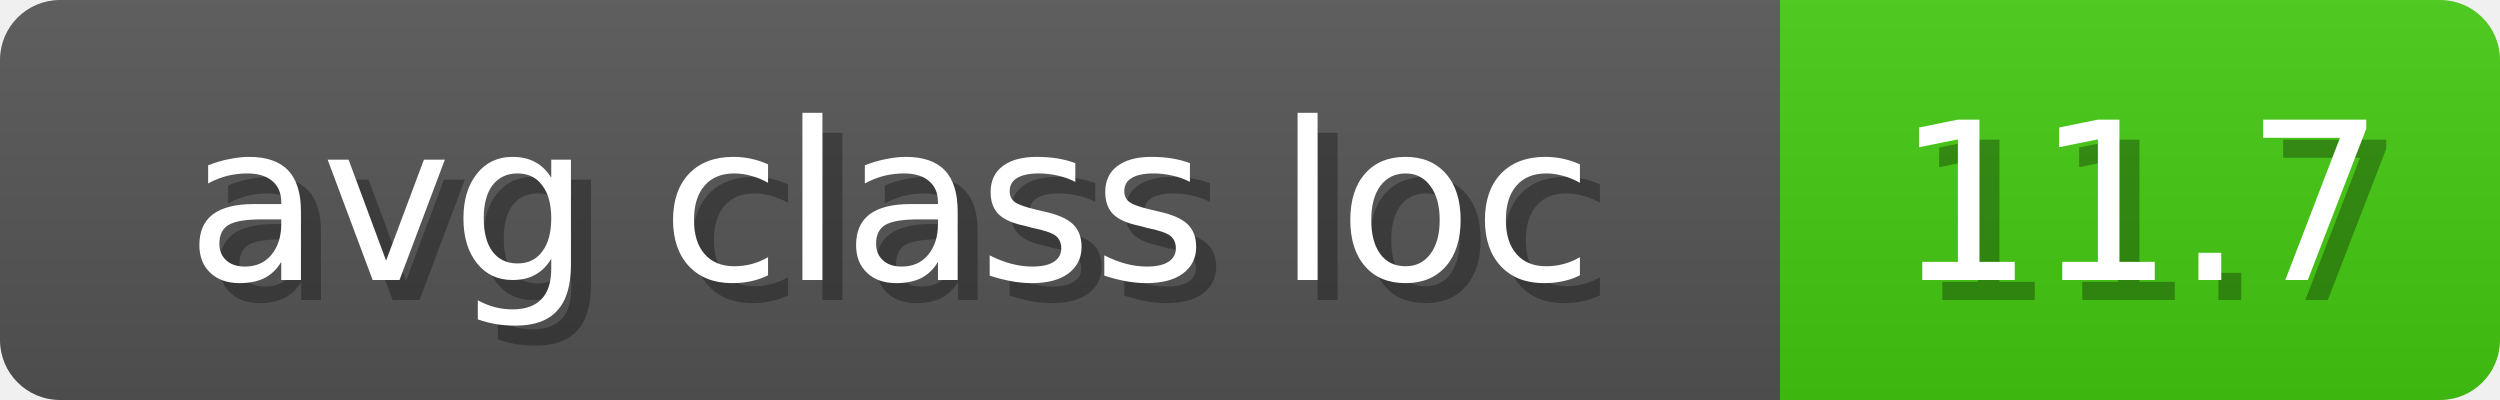
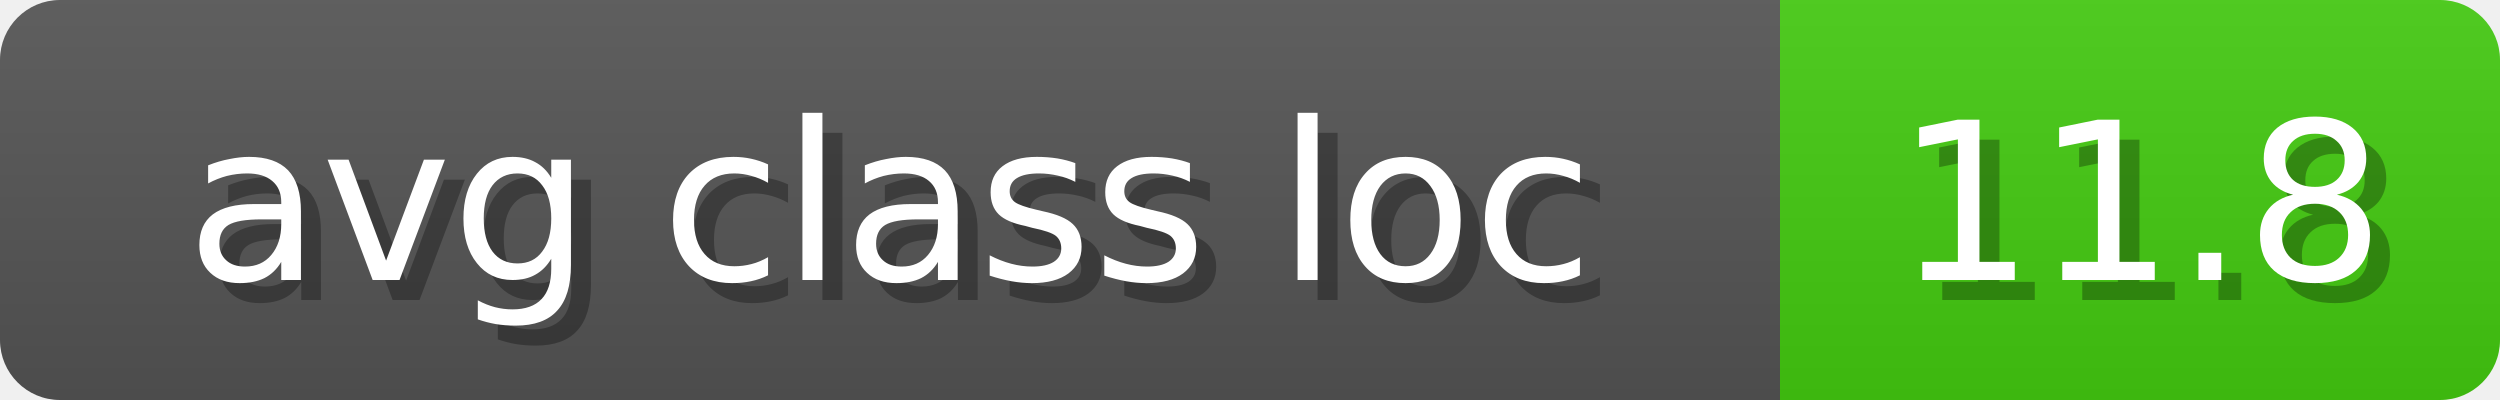
<svg xmlns="http://www.w3.org/2000/svg" width="125" height="20">
  <linearGradient id="b" x2="0" y2="100%">
    <stop offset="0" stop-color="#bbb" stop-opacity=".1" />
    <stop offset="1" stop-opacity=".1" />
  </linearGradient>
  <mask id="anybadge_13">
    <rect width="125" height="20" rx="3" fill="#fff" />
  </mask>
  <g mask="url(#anybadge_13)">
    <path fill="#555" d="M0 0h89v20H0z" />
    <path fill="#4C1" d="M89 0h36v20H89z" />
    <path fill="url(#b)" d="M0 0h125v20H0z" />
  </g>
  <g fill="#fff" text-anchor="middle" font-family="DejaVu Sans,Verdana,Geneva,sans-serif" font-size="11">
    <text x="45.5" y="15" fill="#010101" fill-opacity=".3">avg class loc</text>
    <text x="44.5" y="14">avg class loc</text>
  </g>
  <g fill="#fff" text-anchor="middle" font-family="DejaVu Sans,Verdana,Geneva,sans-serif" font-size="11">
-     <text x="108.0" y="15" fill="#010101" fill-opacity=".3">11.7</text>
-     <text x="107.0" y="14">11.7</text>
+     <text x="108.0" y="15" fill="#010101" fill-opacity=".3">11.8</text>
+     <text x="107.0" y="14">11.8</text>
  </g>
</svg>
